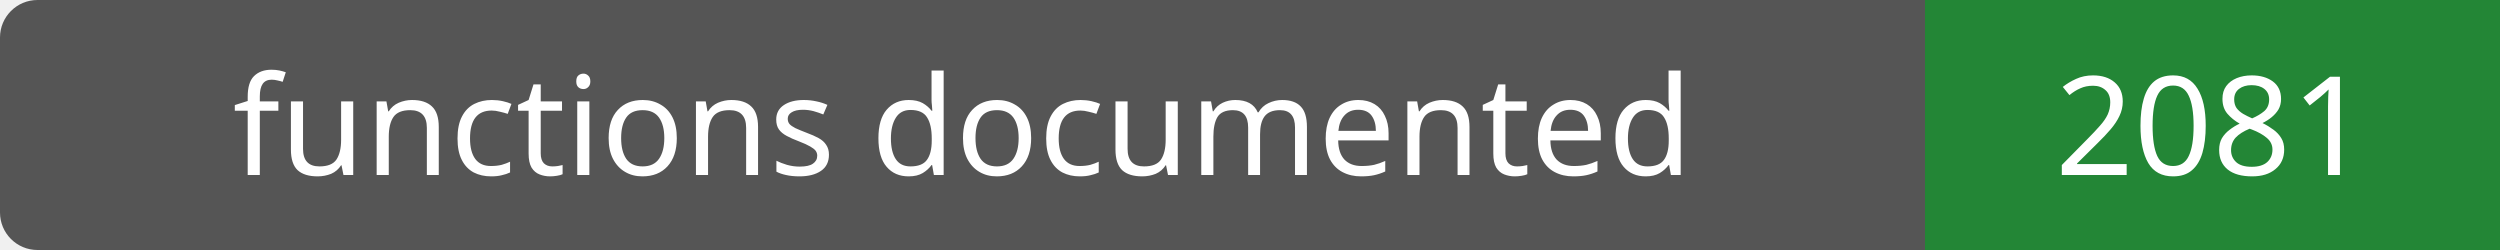
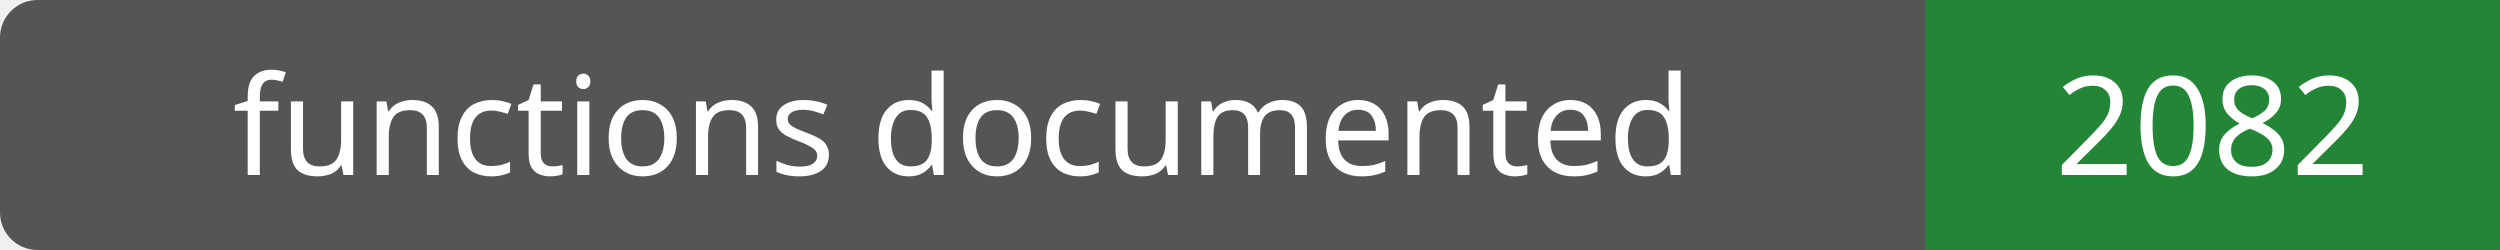
- <svg xmlns="http://www.w3.org/2000/svg" width="200" height="20" role="img" aria-label="functions documented: 2081">
+ <svg xmlns="http://www.w3.org/2000/svg" width="200" height="20" role="img" aria-label="functions documented: 2082">
  <rect width="200" height="20" rx="3" fill="#555" />
  <path fill="#238636" d="M154 0h46v20H154z" />
  <g fill="#fff" text-anchor="middle" font-family="Verdana,sans-serif" font-size="11">
    <text x="77.0" y="14">functions documented</text>
-     <text x="177.0" y="14">2081</text>
+     <text x="177.0" y="14">2082</text>
  </g>
</svg>
